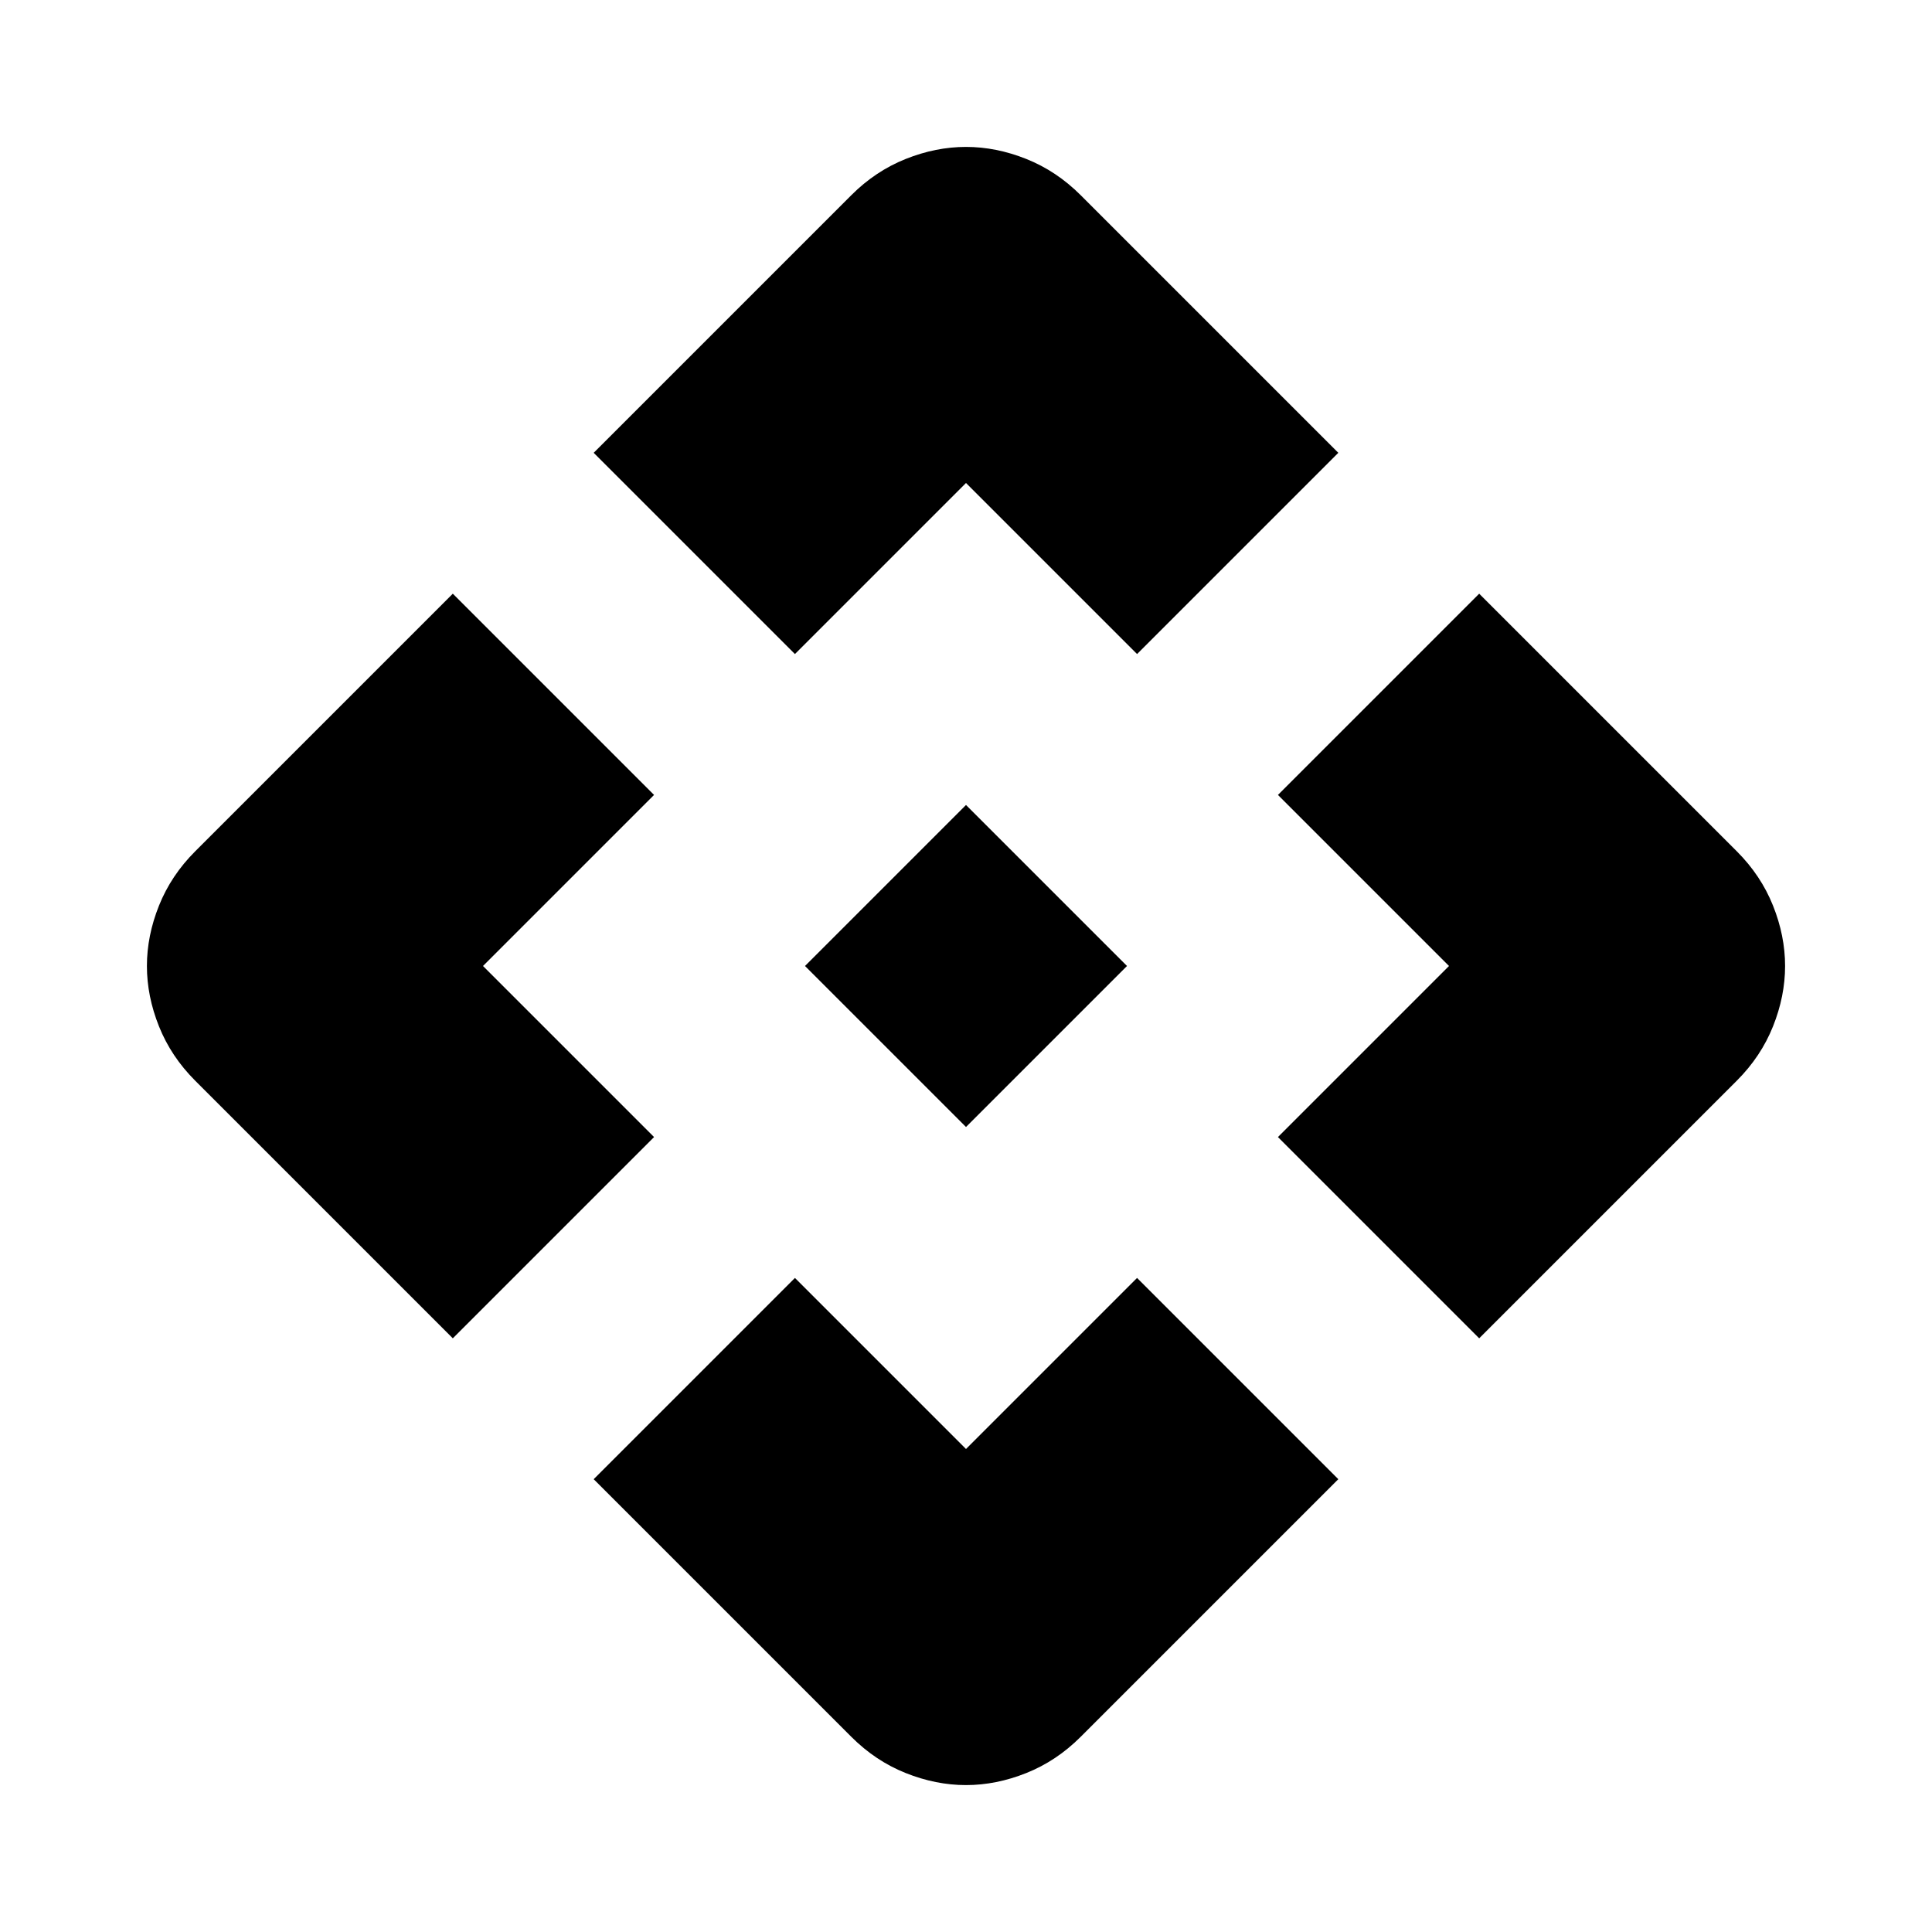
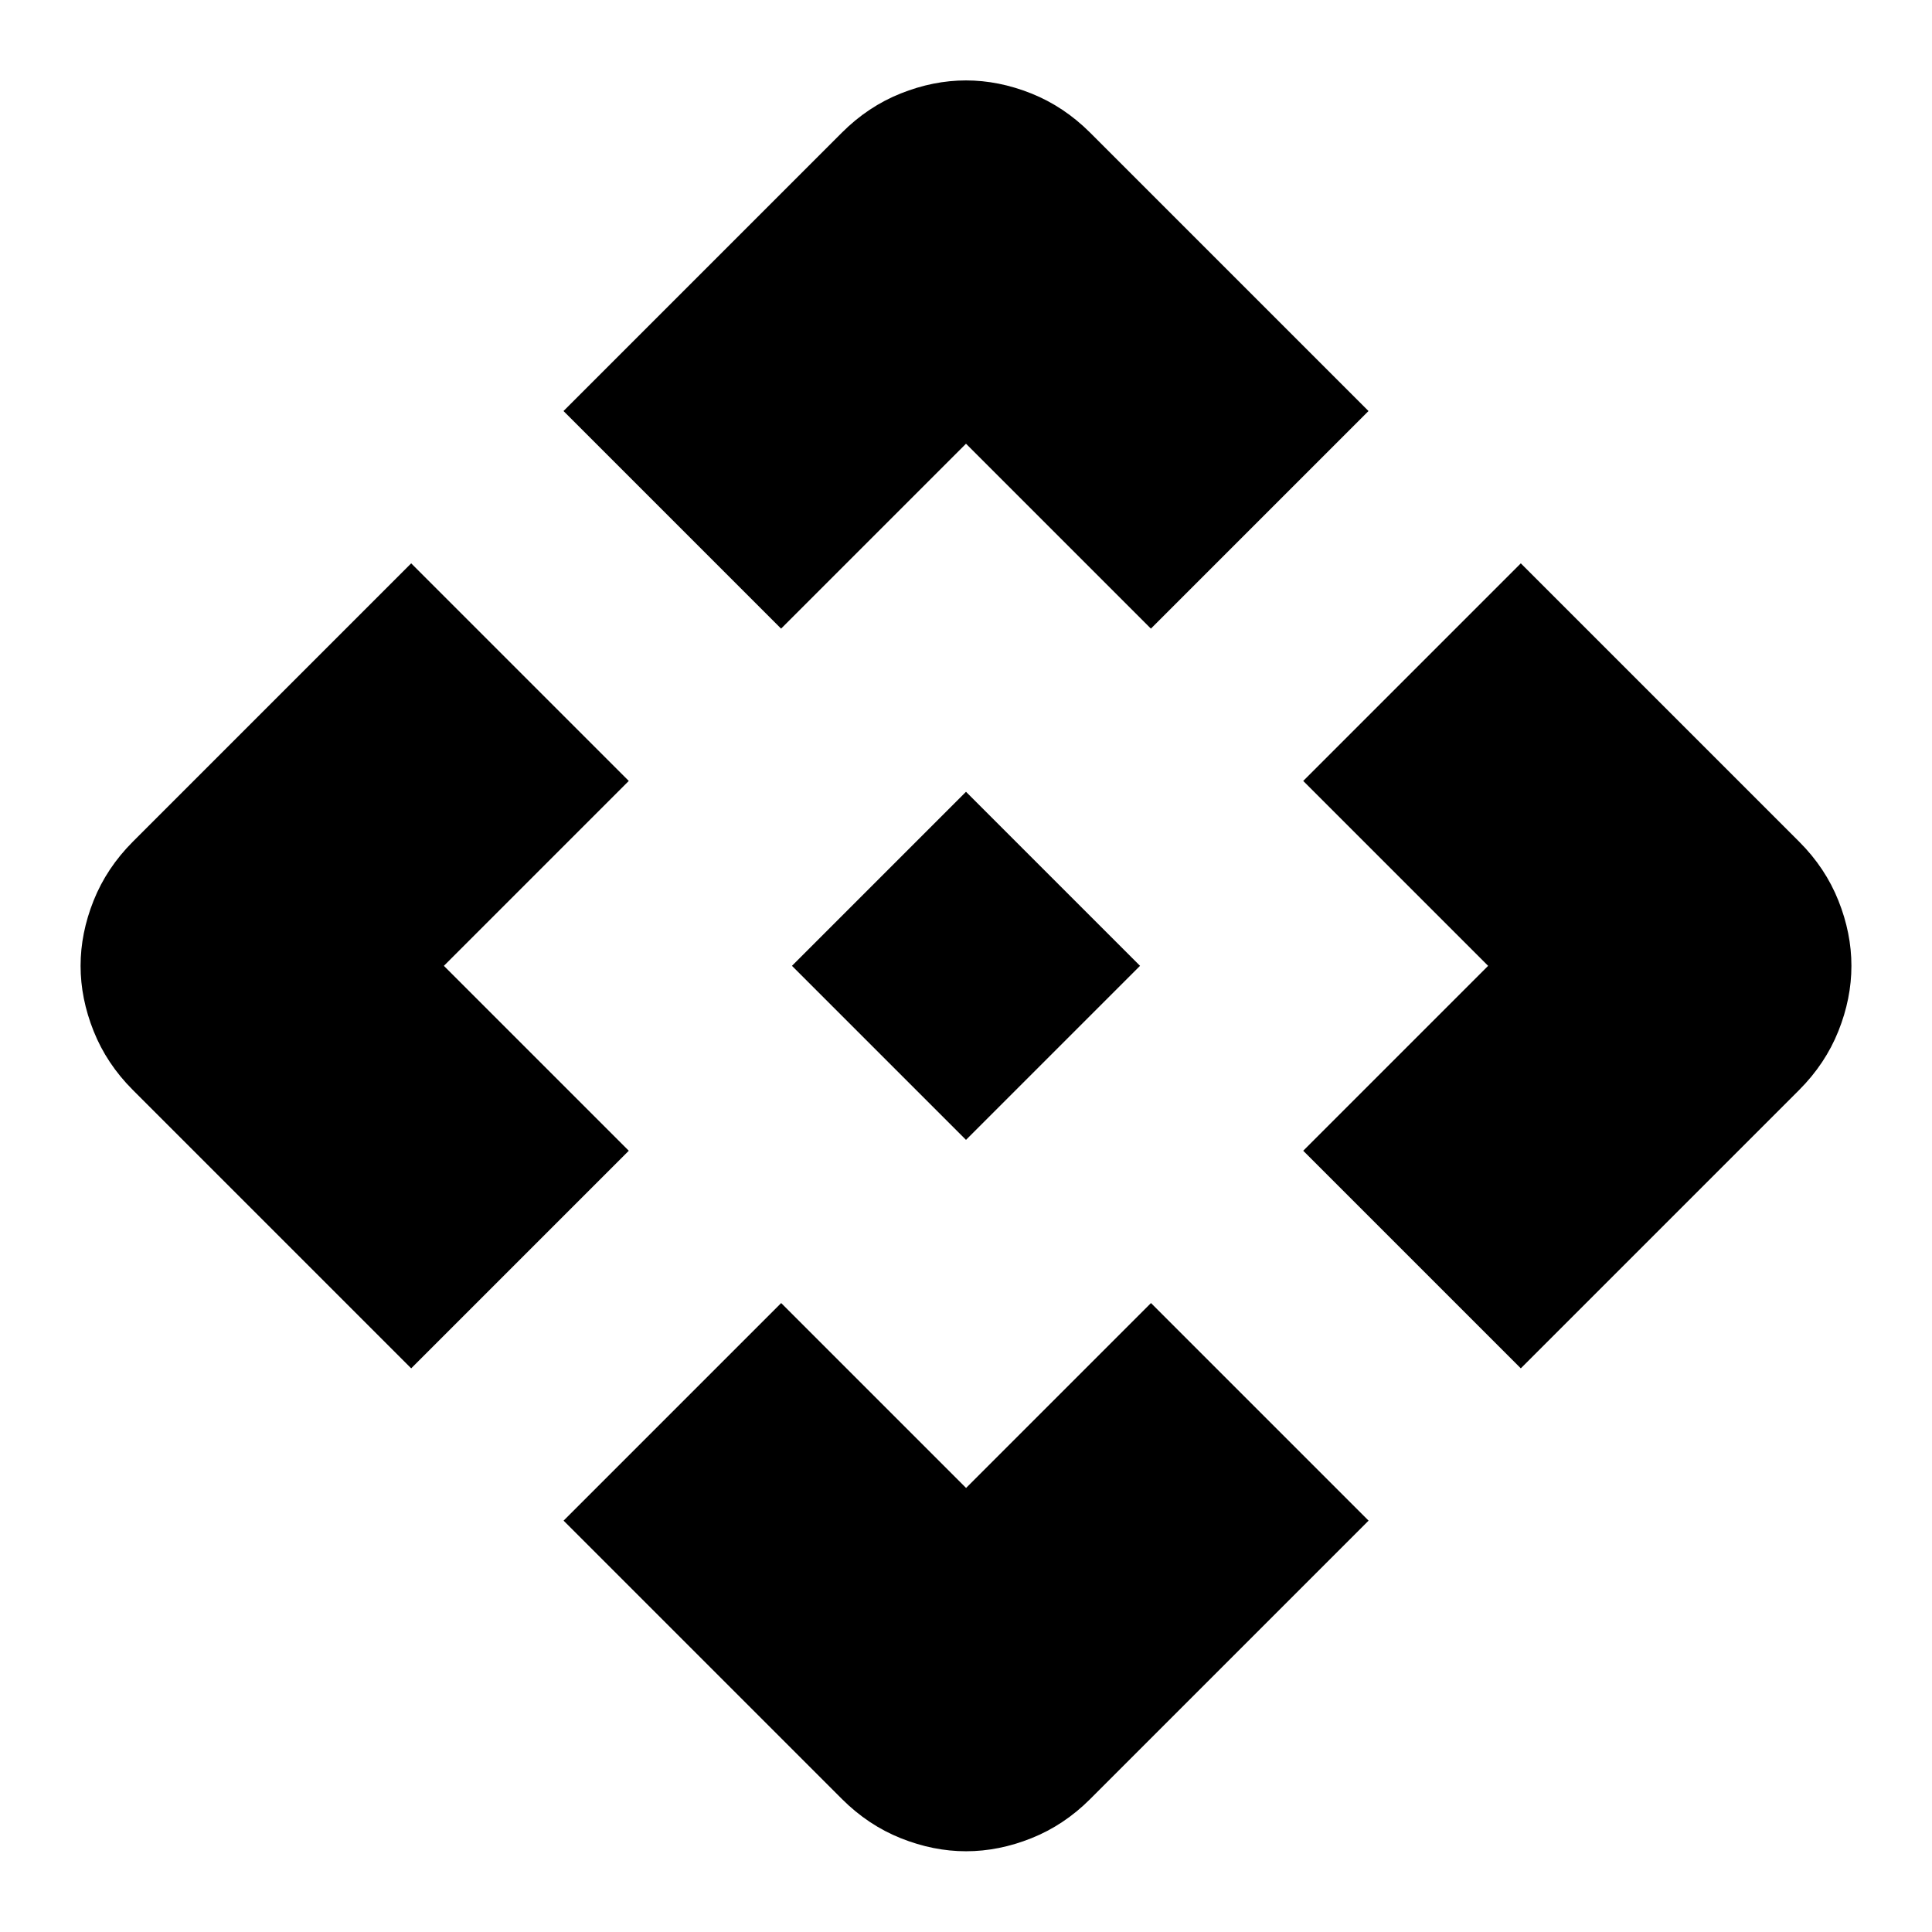
- <svg xmlns="http://www.w3.org/2000/svg" viewBox="0 -960 960 960" fill="currentColor">
-   <path d="m480-400-80-80 80-80 80 80-80 80Zm-85-235L295-735l128-128q12-12 27-18t30-6q15 0 30 6t27 18l128 128-100 100-85-85-85 85ZM225-295 97-423q-12-12-18-27t-6-30q0-15 6-30t18-27l128-128 100 100-85 85 85 85-100 100Zm510 0L635-395l85-85-85-85 100-100 128 128q12 12 18 27t6 30q0 15-6 30t-18 27L735-295ZM423-97 295-225l100-100 85 85 85-85 100 100L537-97q-12 12-27 18t-30 6q-15 0-30-6t-27-18Z" />
+ <svg xmlns="http://www.w3.org/2000/svg" fill="currentColor" version="1.1" viewBox="0 -960 24 24">
+   <path d="m12-945.84-2.162-2.162 2.162-2.162 2.162 2.162zm-2.297-6.351-2.703-2.703 3.459-3.459q.324-.324.73-.486.405-.162.811-.162t.811.162q.405.162.73.486l3.459 3.459-2.703 2.703-2.297-2.297zm-4.595 9.189-3.459-3.459q-.324-.324-.486-.73-.162-.405-.162-.811t.162-.811q.162-.405.486-.73l3.459-3.459 2.703 2.703-2.297 2.297 2.297 2.297zm13.784 0-2.703-2.703 2.297-2.297-2.297-2.297 2.703-2.703 3.459 3.459q.324.324.486.73.162.405.162.811t-.162.811q-.162.405-.486.73zm-8.432 5.351-3.459-3.459 2.703-2.703 2.297 2.297 2.297-2.297 2.703 2.703-3.459 3.459q-.324.324-.73.486-.405.162-.811.162t-.811-.162q-.405-.162-.73-.486z" />
</svg>
